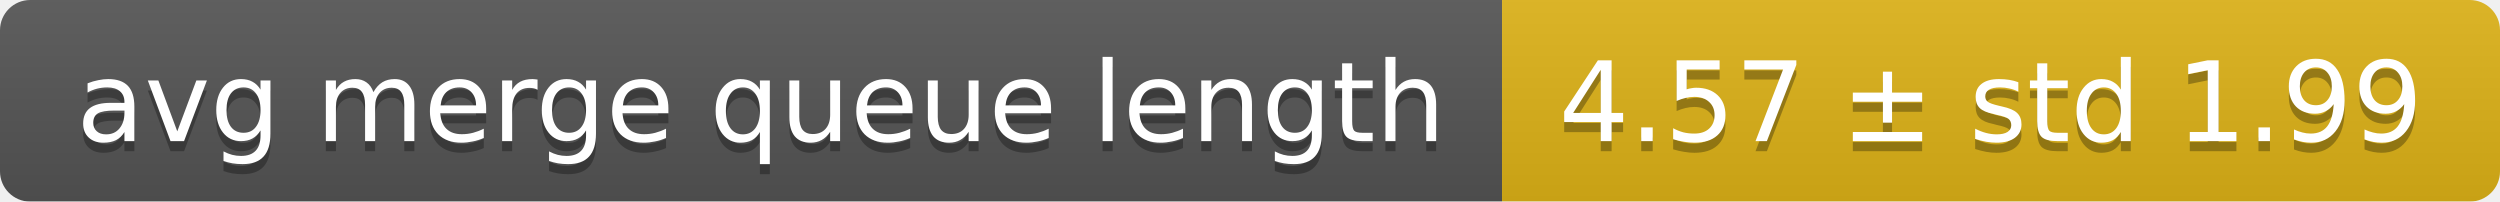
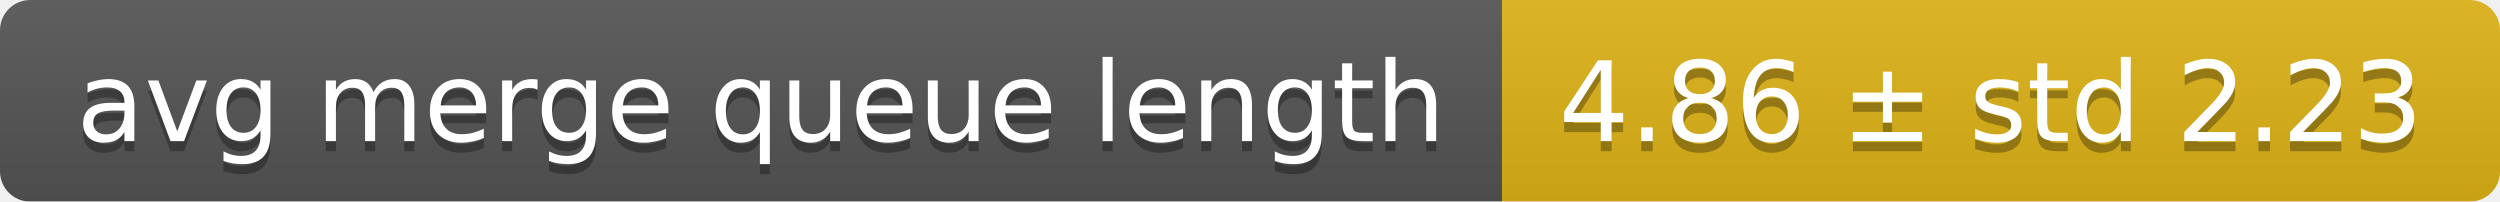
<svg xmlns="http://www.w3.org/2000/svg" width="248" height="20">
  <linearGradient id="smooth" x2="0" y2="100%">
    <stop offset="0" stop-color="#bbb" stop-opacity=".1" />
    <stop offset="1" stop-opacity=".1" />
  </linearGradient>
  <mask id="round">
    <rect width="248" height="20" rx="3" fill="#fff" />
  </mask>
  <g mask="url(#round)">
    <rect width="149" height="20" fill="#555" />
    <rect x="149" width="99" height="20" fill="#dfb317" />
    <rect width="248" height="20" fill="url(#smooth)" />
  </g>
  <g fill="#fff" text-anchor="middle" font-family="DejaVu Sans,Verdana,Geneva,sans-serif" font-size="11">
    <text x="75.5" y="15" fill="#010101" fill-opacity=".3">avg merge queue length</text>
    <text x="75.5" y="14">avg merge queue length</text>
-     <text x="197.5" y="15" fill="#010101" fill-opacity=".3">4.57 ± std 1.99</text>
-     <text x="197.5" y="14">4.57 ± std 1.99</text>
+     <text x="197.5" y="15" fill="#010101" fill-opacity=".3">4.86 ± std 2.23</text>
+     <text x="197.5" y="14">4.86 ± std 2.23</text>
  </g>
</svg>
